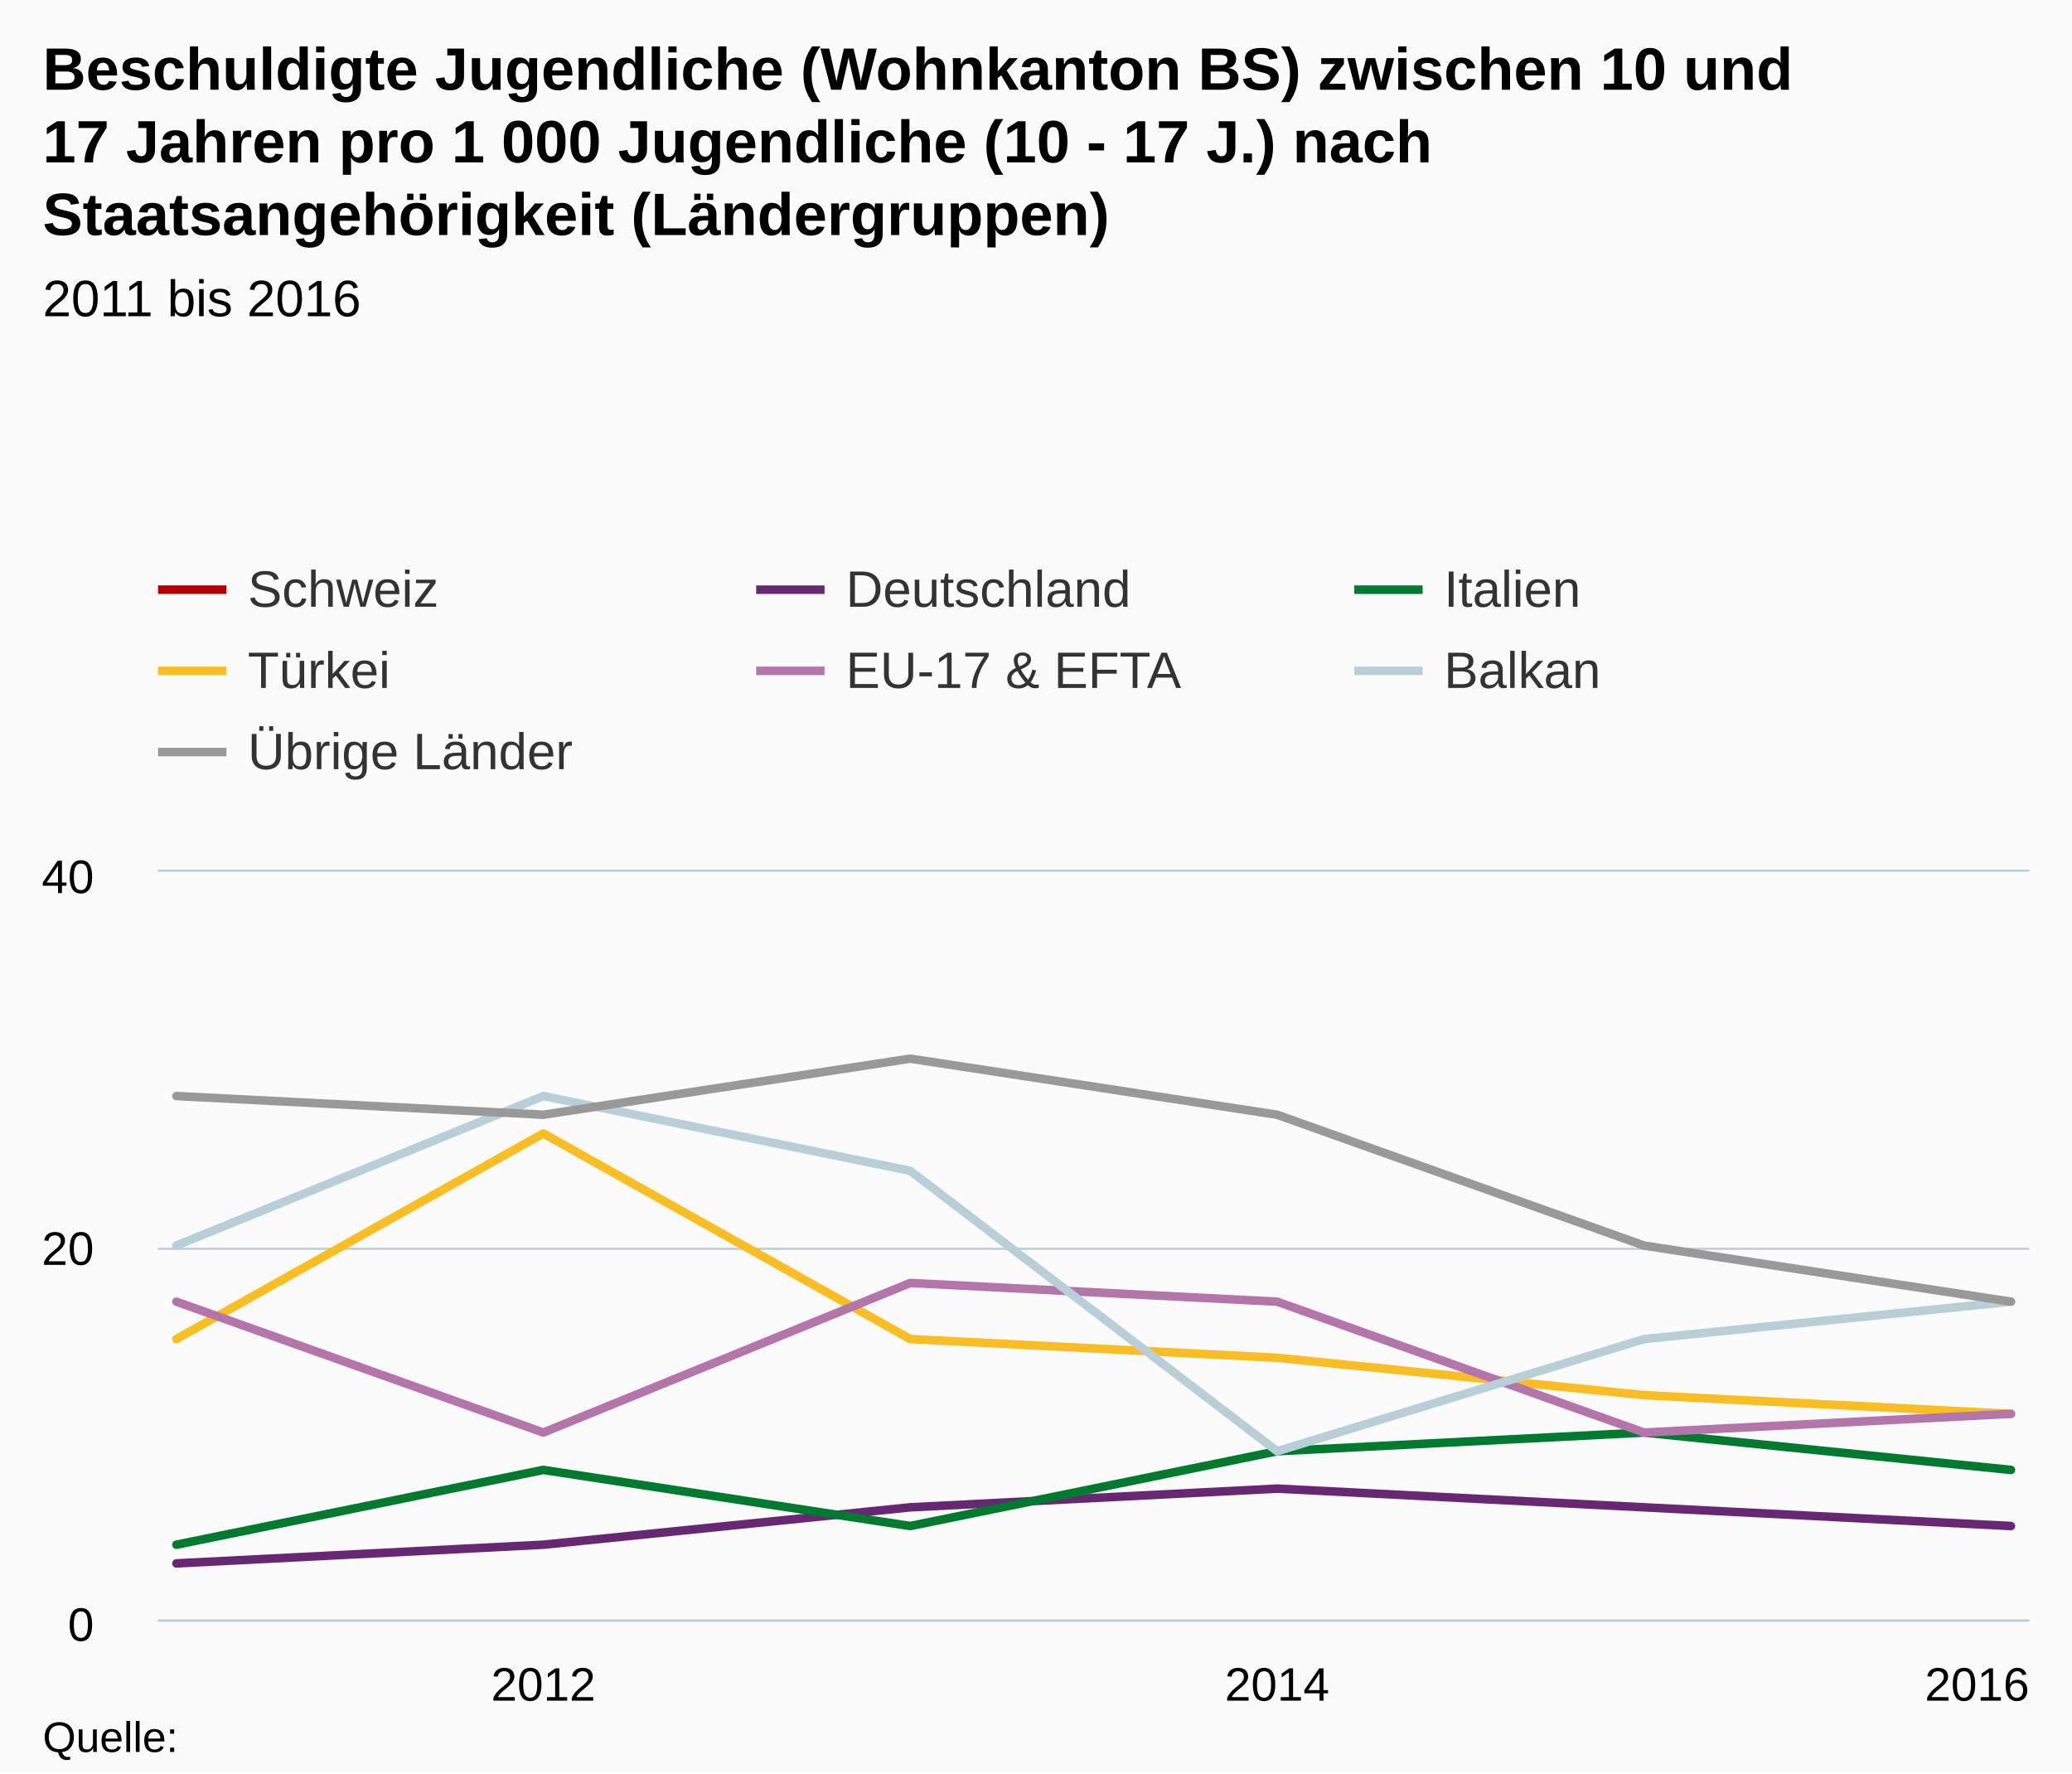
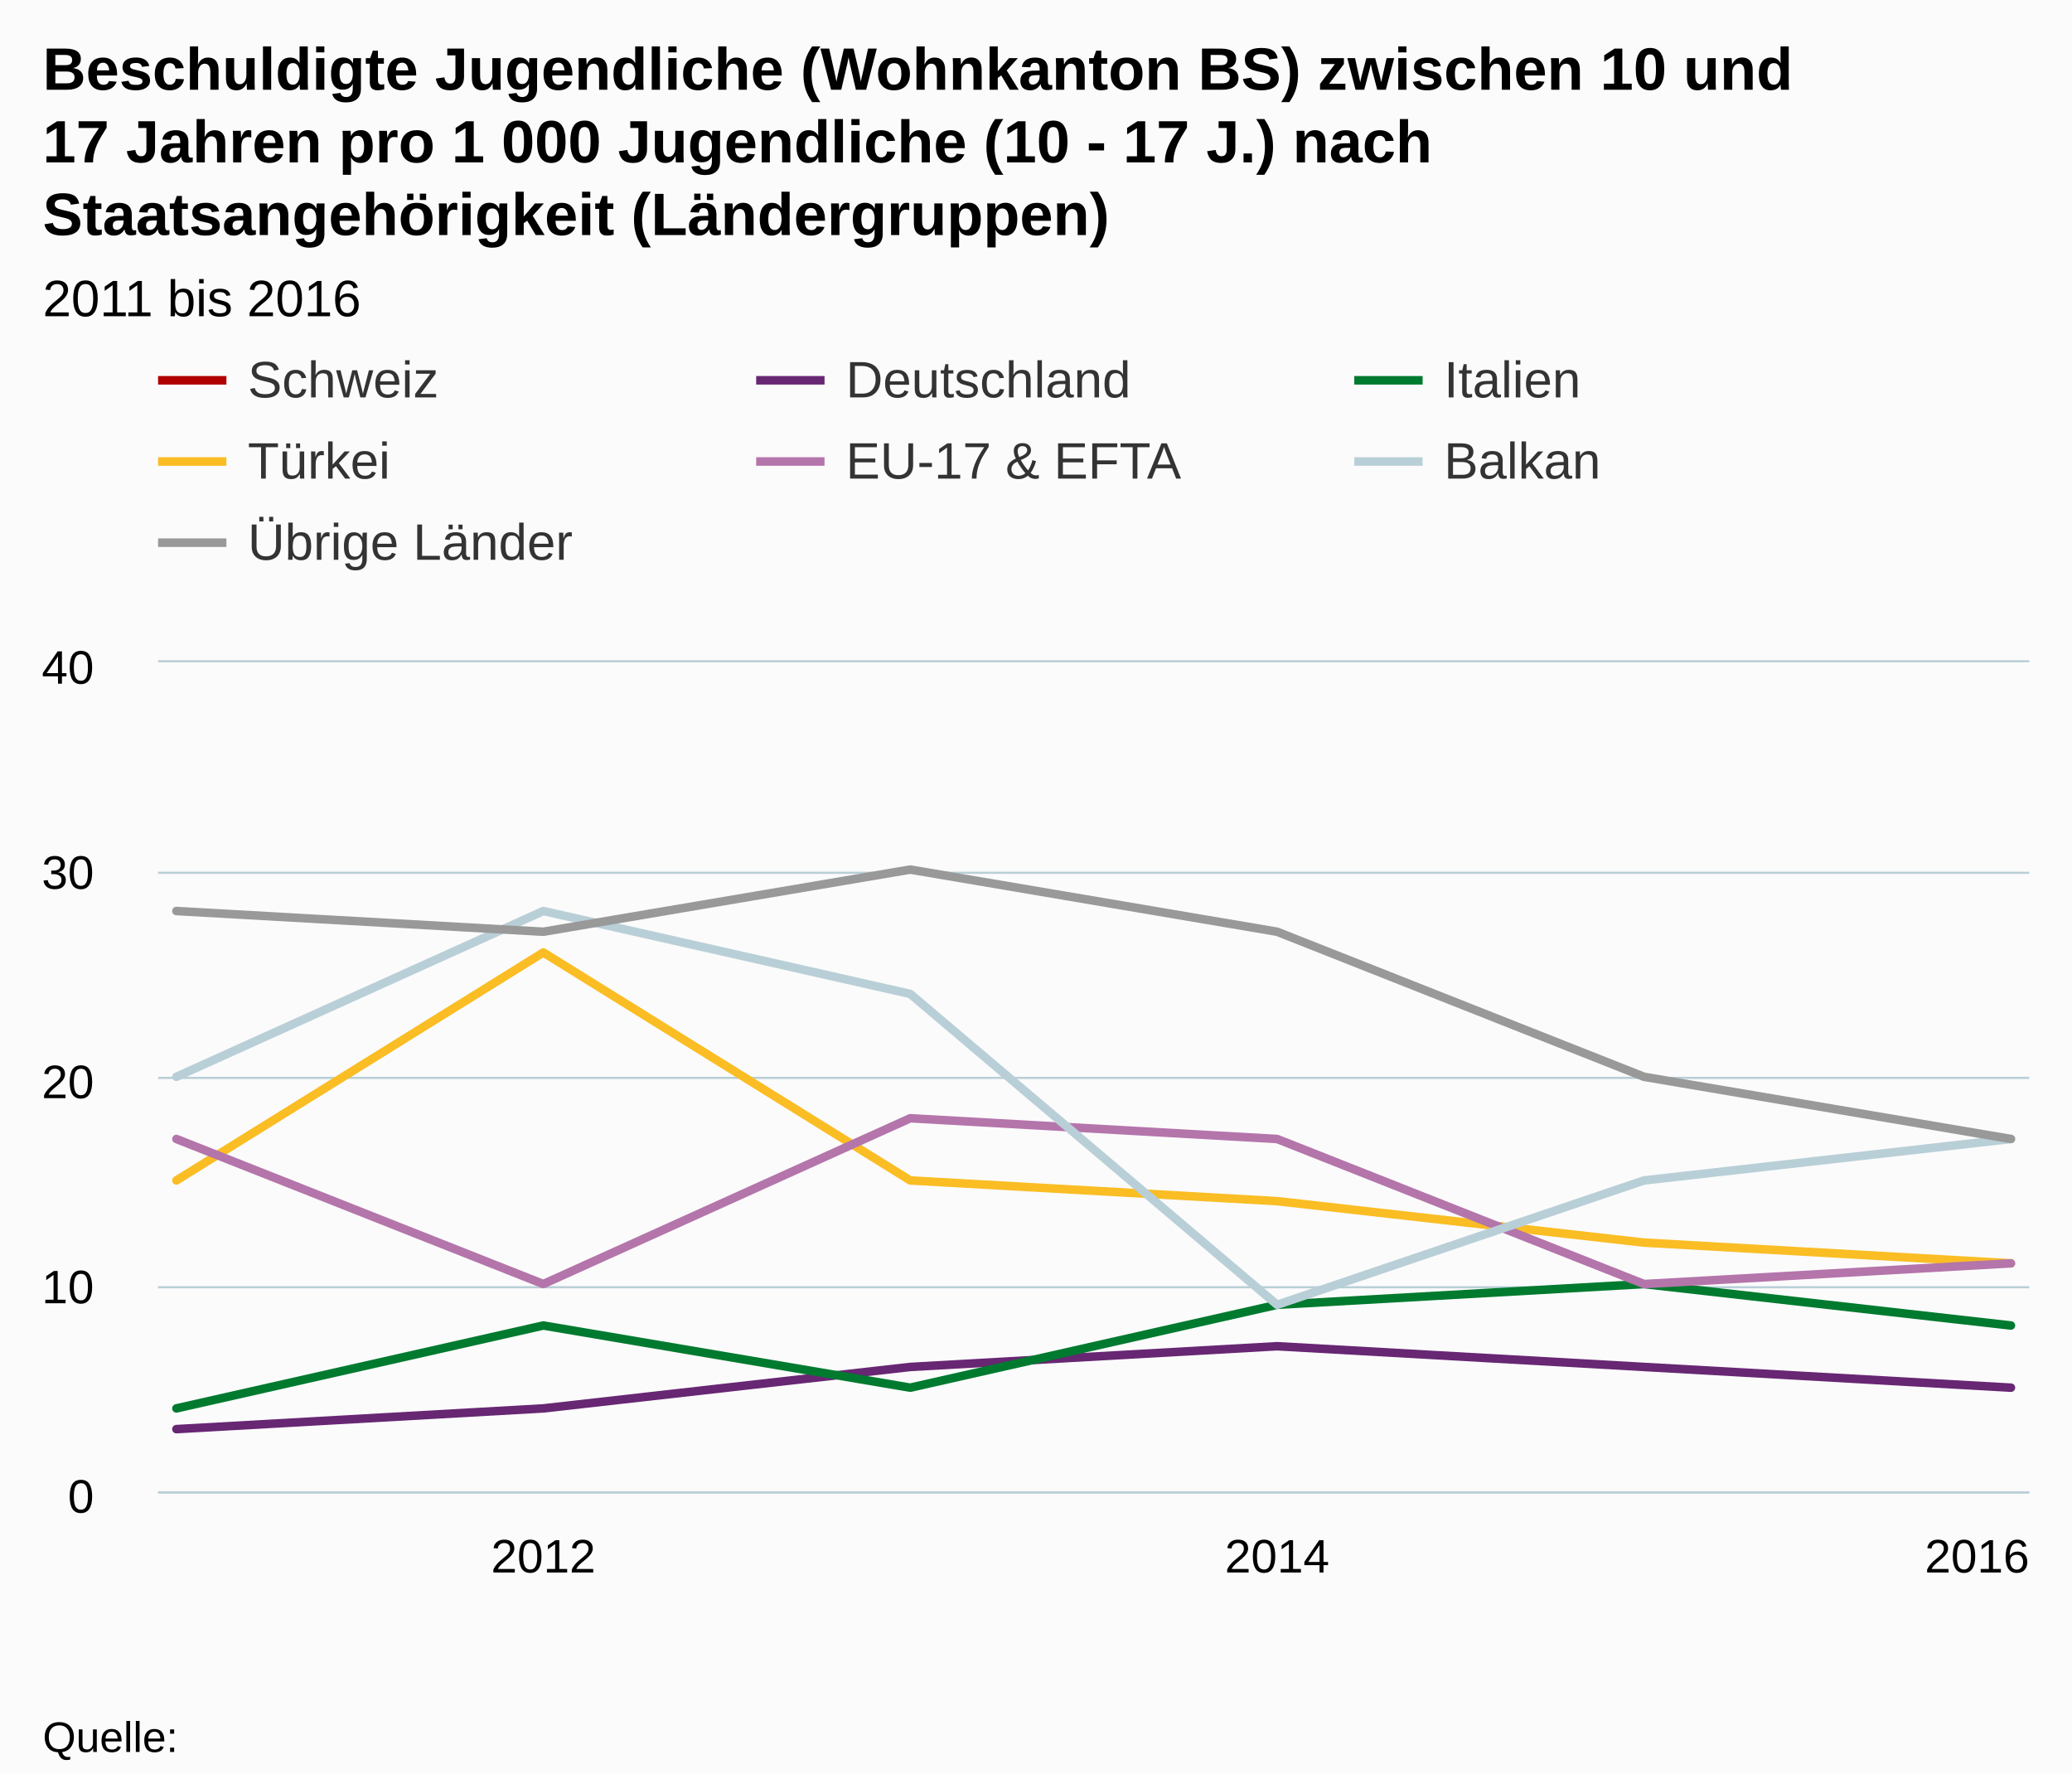
- <svg xmlns="http://www.w3.org/2000/svg" version="1.1" class="highcharts-root" style="font-family:Arial;font-size:12px;" viewBox="0 0 485 415">
+ <svg xmlns="http://www.w3.org/2000/svg" version="1.1" class="highcharts-root" style="font-family:arial;font-size:12px;" viewBox="0 0 485 415">
  <defs>
    <clipPath>
-       <rect x="0" y="0" width="438" height="175" fill="none" />
+       <rect x="0" y="0" width="438" height="194" fill="none" />
    </clipPath>
    <clipPath id="a">
-       <rect x="0" y="0" width="438" height="175" fill="none" />
+       <rect x="0" y="0" width="438" height="194" fill="none" />
    </clipPath>
  </defs>
  <rect fill="#fbfbfb" class="highcharts-background" x="0" y="0" width="485" height="415" rx="0" ry="0" />
-   <rect fill="none" class="highcharts-plot-background" x="37" y="204" width="438" height="175" />
+   <rect fill="none" class="highcharts-plot-background" x="37" y="155" width="438" height="194" />
  <g class="highcharts-pane-group" />
  <g class="highcharts-grid highcharts-xaxis-grid ">
-     <path fill="none" class="highcharts-grid-line" d="M 126.5 204 L 126.5 379" opacity="1" />
-     <path fill="none" class="highcharts-grid-line" d="M 298.5 204 L 298.5 379" opacity="1" />
-     <path fill="none" class="highcharts-grid-line" d="M 470.5 204 L 470.5 379" opacity="1" />
+     <path fill="none" class="highcharts-grid-line" d="M 126.5 155 L 126.5 349" opacity="1" />
+     <path fill="none" class="highcharts-grid-line" d="M 298.5 155 L 298.5 349" opacity="1" />
+     <path fill="none" class="highcharts-grid-line" d="M 470.5 155 L 470.5 349" opacity="1" />
  </g>
  <g class="highcharts-grid highcharts-yaxis-grid ">
-     <path fill="none" stroke="#B9CFD7" stroke-width="0.5" class="highcharts-grid-line" d="M 37 379.25 L 475 379.25" opacity="1" />
-     <path fill="none" stroke="#B9CFD7" stroke-width="0.5" class="highcharts-grid-line" d="M 37 292.25 L 475 292.25" opacity="1" />
-     <path fill="none" stroke="#B9CFD7" stroke-width="0.5" class="highcharts-grid-line" d="M 37 203.75 L 475 203.75" opacity="1" />
+     <path fill="none" stroke="#B9CFD7" stroke-width="0.5" class="highcharts-grid-line" d="M 37 349.25 L 475 349.25" opacity="1" />
+     <path fill="none" stroke="#B9CFD7" stroke-width="0.5" class="highcharts-grid-line" d="M 37 301.25 L 475 301.25" opacity="1" />
+     <path fill="none" stroke="#B9CFD7" stroke-width="0.5" class="highcharts-grid-line" d="M 37 252.25 L 475 252.25" opacity="1" />
+     <path fill="none" stroke="#B9CFD7" stroke-width="0.5" class="highcharts-grid-line" d="M 37 204.25 L 475 204.25" opacity="1" />
+     <path fill="none" stroke="#B9CFD7" stroke-width="0.5" class="highcharts-grid-line" d="M 37 154.75 L 475 154.75" opacity="1" />
  </g>
-   <rect fill="none" class="highcharts-plot-border" x="37" y="204" width="438" height="175" />
+   <rect fill="none" class="highcharts-plot-border" x="37" y="155" width="438" height="194" />
  <g class="highcharts-axis highcharts-xaxis ">
-     <path fill="none" class="highcharts-axis-line" stroke="#B9CFD7" stroke-width="0.5" d="M 37 379.25 L 475 379.25" />
+     <path fill="none" class="highcharts-axis-line" stroke="#B9CFD7" stroke-width="0.5" d="M 37 349.25 L 475 349.25" />
  </g>
  <g class="highcharts-axis highcharts-yaxis ">
-     <path fill="none" class="highcharts-axis-line" d="M 37 204 L 37 379" />
+     <path fill="none" class="highcharts-axis-line" d="M 37 155 L 37 349" />
  </g>
  <g class="highcharts-series-group">
-     <g class="highcharts-series highcharts-series-0 highcharts-line-series " transform="translate(37,204) scale(1 1)" clip-path="url(#a)">
-       <path fill="none" d="M 4.294 -266.875 L 90.176 -415.625 L 176.059 -446.25 L 261.941 -385 L 347.824 -323.75 L 433.706 -280" class="highcharts-graph" stroke="#b00000" stroke-width="2" stroke-linejoin="round" stroke-linecap="round" />
+     <g class="highcharts-series highcharts-series-0 highcharts-line-series highcharts-color-undefined " transform="translate(37,155) scale(1 1)" clip-path="url(#a)">
+       <path fill="none" d="M 4.294 -295.85 L 90.176 -460.75 L 176.059 -494.7 L 261.941 -426.8 L 347.824 -358.9 L 433.706 -310.4" class="highcharts-graph" stroke="#b00000" stroke-width="2" stroke-linejoin="round" stroke-linecap="round" />
    </g>
-     <g class="highcharts-markers highcharts-series-0 highcharts-line-series " transform="translate(37,204) scale(1 1)" clip-path="none" />
-     <g class="highcharts-series highcharts-series-1 highcharts-line-series " transform="translate(37,204) scale(1 1)" clip-path="url(#a)">
-       <path fill="none" d="M 4.294 161.875 L 90.176 157.5 L 176.059 148.75 L 261.941 144.375 L 347.824 148.75 L 433.706 153.125" class="highcharts-graph" stroke="#672773" stroke-width="2" stroke-linejoin="round" stroke-linecap="round" />
+     <g class="highcharts-markers highcharts-series-0 highcharts-line-series highcharts-color-undefined " transform="translate(37,155) scale(1 1)" clip-path="none" />
+     <g class="highcharts-series highcharts-series-1 highcharts-line-series highcharts-color-undefined " transform="translate(37,155) scale(1 1)" clip-path="url(#a)">
+       <path fill="none" d="M 4.294 179.45 L 90.176 174.6 L 176.059 164.9 L 261.941 160.05 L 347.824 164.9 L 433.706 169.75" class="highcharts-graph" stroke="#672773" stroke-width="2" stroke-linejoin="round" stroke-linecap="round" />
    </g>
-     <g class="highcharts-markers highcharts-series-1 highcharts-line-series " transform="translate(37,204) scale(1 1)" clip-path="none" />
-     <g class="highcharts-series highcharts-series-2 highcharts-line-series " transform="translate(37,204) scale(1 1)" clip-path="url(#a)">
-       <path fill="none" d="M 4.294 157.5 L 90.176 140 L 176.059 153.125 L 261.941 135.625 L 347.824 131.25 L 433.706 140" class="highcharts-graph" stroke="#007a2f" stroke-width="2" stroke-linejoin="round" stroke-linecap="round" />
+     <g class="highcharts-markers highcharts-series-1 highcharts-line-series highcharts-color-undefined " transform="translate(37,155) scale(1 1)" clip-path="none" />
+     <g class="highcharts-series highcharts-series-2 highcharts-line-series highcharts-color-undefined " transform="translate(37,155) scale(1 1)" clip-path="url(#a)">
+       <path fill="none" d="M 4.294 174.6 L 90.176 155.2 L 176.059 169.75 L 261.941 150.35 L 347.824 145.5 L 433.706 155.2" class="highcharts-graph" stroke="#007a2f" stroke-width="2" stroke-linejoin="round" stroke-linecap="round" />
    </g>
-     <g class="highcharts-markers highcharts-series-2 highcharts-line-series " transform="translate(37,204) scale(1 1)" clip-path="none" />
-     <g class="highcharts-series highcharts-series-3 highcharts-line-series " transform="translate(37,204) scale(1 1)" clip-path="url(#a)">
-       <path fill="none" d="M 4.294 109.375 L 90.176 61.25 L 176.059 109.375 L 261.941 113.75 L 347.824 122.5 L 433.706 126.875" class="highcharts-graph" stroke="#fabd24" stroke-width="2" stroke-linejoin="round" stroke-linecap="round" />
+     <g class="highcharts-markers highcharts-series-2 highcharts-line-series highcharts-color-undefined " transform="translate(37,155) scale(1 1)" clip-path="none" />
+     <g class="highcharts-series highcharts-series-3 highcharts-line-series highcharts-color-undefined " transform="translate(37,155) scale(1 1)" clip-path="url(#a)">
+       <path fill="none" d="M 4.294 121.25 L 90.176 67.9 L 176.059 121.25 L 261.941 126.1 L 347.824 135.8 L 433.706 140.65" class="highcharts-graph" stroke="#fabd24" stroke-width="2" stroke-linejoin="round" stroke-linecap="round" />
    </g>
-     <g class="highcharts-markers highcharts-series-3 highcharts-line-series " transform="translate(37,204) scale(1 1)" clip-path="none" />
-     <g class="highcharts-series highcharts-series-4 highcharts-line-series " transform="translate(37,204) scale(1 1)" clip-path="url(#a)">
-       <path fill="none" d="M 4.294 100.625 L 90.176 131.25 L 176.059 96.25 L 261.941 100.625 L 347.824 131.25 L 433.706 126.875" class="highcharts-graph" stroke="#b475ab" stroke-width="2" stroke-linejoin="round" stroke-linecap="round" />
+     <g class="highcharts-markers highcharts-series-3 highcharts-line-series highcharts-color-undefined " transform="translate(37,155) scale(1 1)" clip-path="none" />
+     <g class="highcharts-series highcharts-series-4 highcharts-line-series highcharts-color-undefined " transform="translate(37,155) scale(1 1)" clip-path="url(#a)">
+       <path fill="none" d="M 4.294 111.55 L 90.176 145.5 L 176.059 106.7 L 261.941 111.55 L 347.824 145.5 L 433.706 140.65" class="highcharts-graph" stroke="#b475ab" stroke-width="2" stroke-linejoin="round" stroke-linecap="round" />
    </g>
-     <g class="highcharts-markers highcharts-series-4 highcharts-line-series " transform="translate(37,204) scale(1 1)" clip-path="none" />
-     <g class="highcharts-series highcharts-series-5 highcharts-line-series " transform="translate(37,204) scale(1 1)" clip-path="url(#a)">
-       <path fill="none" d="M 4.294 87.5 L 90.176 52.5 L 176.059 70 L 261.941 135.625 L 347.824 109.375 L 433.706 100.625" class="highcharts-graph" stroke="#b9cfd7" stroke-width="2" stroke-linejoin="round" stroke-linecap="round" />
+     <g class="highcharts-markers highcharts-series-4 highcharts-line-series highcharts-color-undefined " transform="translate(37,155) scale(1 1)" clip-path="none" />
+     <g class="highcharts-series highcharts-series-5 highcharts-line-series highcharts-color-undefined " transform="translate(37,155) scale(1 1)" clip-path="url(#a)">
+       <path fill="none" d="M 4.294 97 L 90.176 58.2 L 176.059 77.6 L 261.941 150.35 L 347.824 121.25 L 433.706 111.55" class="highcharts-graph" stroke="#b9cfd7" stroke-width="2" stroke-linejoin="round" stroke-linecap="round" />
    </g>
-     <g class="highcharts-markers highcharts-series-5 highcharts-line-series " transform="translate(37,204) scale(1 1)" clip-path="none" />
-     <g class="highcharts-series highcharts-series-6 highcharts-line-series " transform="translate(37,204) scale(1 1)" clip-path="url(#a)">
-       <path fill="none" d="M 4.294 52.5 L 90.176 56.875 L 176.059 43.75 L 261.941 56.875 L 347.824 87.5 L 433.706 100.625" class="highcharts-graph" stroke="#999999" stroke-width="2" stroke-linejoin="round" stroke-linecap="round" />
+     <g class="highcharts-markers highcharts-series-5 highcharts-line-series highcharts-color-undefined " transform="translate(37,155) scale(1 1)" clip-path="none" />
+     <g class="highcharts-series highcharts-series-6 highcharts-line-series highcharts-color-undefined " transform="translate(37,155) scale(1 1)" clip-path="url(#a)">
+       <path fill="none" d="M 4.294 58.2 L 90.176 63.05 L 176.059 48.5 L 261.941 63.05 L 347.824 97 L 433.706 111.55" class="highcharts-graph" stroke="#999999" stroke-width="2" stroke-linejoin="round" stroke-linecap="round" />
    </g>
-     <g class="highcharts-markers highcharts-series-6 highcharts-line-series " transform="translate(37,204) scale(1 1)" clip-path="none" />
+     <g class="highcharts-markers highcharts-series-6 highcharts-line-series highcharts-color-undefined " transform="translate(37,155) scale(1 1)" clip-path="none" />
  </g>
  <text x="10" text-anchor="start" class="highcharts-title" style="color:#000000;font-size:14px;font-weight:bold;fill:#000000;" y="21">
    <tspan>Beschuldigte Jugendliche (Wohnkanton BS) zwischen 10 und</tspan>
    <tspan dy="17" x="10">17 Jahren pro 1 000 Jugendliche (10 - 17 J.) nach</tspan>
    <tspan dy="17" x="10">Staatsangehörigkeit (Ländergruppen)</tspan>
  </text>
-   <text x="10" text-anchor="start" class="highcharts-subtitle" style="color:#000000;font-size:12px;font-weight:normal;font-family:Arial;fill:#000000;" y="74">
+   <text x="10" text-anchor="start" class="highcharts-subtitle" style="color:#000000;font-size:12px;font-weight:normal;font-family:arial;fill:#000000;" y="74">
    <tspan>2011 bis 2016</tspan>
  </text>
-   <g class="highcharts-legend" transform="translate(29,124)">
+   <g class="highcharts-legend" transform="translate(29,75)">
    <rect fill="none" class="highcharts-legend-box" rx="0" ry="0" x="0" y="0" width="416" height="68" visibility="visible" />
    <g>
      <g>
        <g class="highcharts-legend-item highcharts-line-series highcharts-color-undefined highcharts-series-0" transform="translate(8,3)">
          <path fill="none" d="M 0 11 L 16 11" class="highcharts-graph" stroke="#b00000" stroke-width="2" />
          <text x="21" style="color:#333333;font-size:12px;font-weight:normal;cursor:pointer;fill:#333333;" text-anchor="start" y="15">
            <tspan>Schweiz</tspan>
          </text>
        </g>
        <g class="highcharts-legend-item highcharts-line-series highcharts-color-undefined highcharts-series-1" transform="translate(148,3)">
          <path fill="none" d="M 0 11 L 16 11" class="highcharts-graph" stroke="#672773" stroke-width="2" />
          <text x="21" y="15" style="color:#333333;font-size:12px;font-weight:normal;cursor:pointer;fill:#333333;" text-anchor="start">
            <tspan>Deutschland</tspan>
          </text>
        </g>
        <g class="highcharts-legend-item highcharts-line-series highcharts-color-undefined highcharts-series-2" transform="translate(288,3)">
          <path fill="none" d="M 0 11 L 16 11" class="highcharts-graph" stroke="#007a2f" stroke-width="2" />
          <text x="21" y="15" style="color:#333333;font-size:12px;font-weight:normal;cursor:pointer;fill:#333333;" text-anchor="start">
            <tspan>Italien</tspan>
          </text>
        </g>
        <g class="highcharts-legend-item highcharts-line-series highcharts-color-undefined highcharts-series-3" transform="translate(8,22)">
          <path fill="none" d="M 0 11 L 16 11" class="highcharts-graph" stroke="#fabd24" stroke-width="2" />
          <text x="21" y="15" style="color:#333333;font-size:12px;font-weight:normal;cursor:pointer;fill:#333333;" text-anchor="start">
            <tspan>Türkei</tspan>
          </text>
        </g>
        <g class="highcharts-legend-item highcharts-line-series highcharts-color-undefined highcharts-series-4" transform="translate(148,22)">
          <path fill="none" d="M 0 11 L 16 11" class="highcharts-graph" stroke="#b475ab" stroke-width="2" />
          <text x="21" y="15" style="color:#333333;font-size:12px;font-weight:normal;cursor:pointer;fill:#333333;" text-anchor="start">
            <tspan>EU-17 &amp; EFTA</tspan>
          </text>
        </g>
        <g class="highcharts-legend-item highcharts-line-series highcharts-color-undefined highcharts-series-5" transform="translate(288,22)">
          <path fill="none" d="M 0 11 L 16 11" class="highcharts-graph" stroke="#b9cfd7" stroke-width="2" />
          <text x="21" y="15" style="color:#333333;font-size:12px;font-weight:normal;cursor:pointer;fill:#333333;" text-anchor="start">
            <tspan>Balkan</tspan>
          </text>
        </g>
        <g class="highcharts-legend-item highcharts-line-series highcharts-color-undefined highcharts-series-6" transform="translate(8,41)">
          <path fill="none" d="M 0 11 L 16 11" class="highcharts-graph" stroke="#999999" stroke-width="2" />
          <text x="21" y="15" style="color:#333333;font-size:12px;font-weight:normal;cursor:pointer;fill:#333333;" text-anchor="start">
            <tspan>Übrige Länder</tspan>
          </text>
        </g>
      </g>
    </g>
  </g>
  <g class="highcharts-axis-labels highcharts-xaxis-labels ">
-     <text x="127.176" style="color:#000000;cursor:default;font-size:11px;fill:#000000;" text-anchor="middle" transform="translate(0,0)" y="398" opacity="1">
+     <text x="127.176" style="color:#000000;cursor:default;font-size:11px;fill:#000000;" text-anchor="middle" transform="translate(0,0)" y="368" opacity="1">
      <tspan>2012</tspan>
    </text>
-     <text x="298.941" style="color:#000000;cursor:default;font-size:11px;fill:#000000;" text-anchor="middle" transform="translate(0,0)" y="398" opacity="1">
+     <text x="298.941" style="color:#000000;cursor:default;font-size:11px;fill:#000000;" text-anchor="middle" transform="translate(0,0)" y="368" opacity="1">
      <tspan>2014</tspan>
    </text>
-     <text x="462.781" style="color:#000000;cursor:default;font-size:11px;fill:#000000;" text-anchor="middle" transform="translate(0,0)" y="398" opacity="1">
+     <text x="462.781" style="color:#000000;cursor:default;font-size:11px;fill:#000000;" text-anchor="middle" transform="translate(0,0)" y="368" opacity="1">
      <tspan>2016</tspan>
    </text>
  </g>
  <g class="highcharts-axis-labels highcharts-yaxis-labels ">
-     <text x="22" style="color:#000000;cursor:default;font-size:11px;fill:#000000;" text-anchor="end" transform="translate(0,0)" y="384" opacity="1">
+     <text x="22" style="color:#000000;cursor:default;font-size:11px;fill:#000000;" text-anchor="end" transform="translate(0,0)" y="354" opacity="1">
      <tspan>0</tspan>
    </text>
-     <text x="22" style="color:#000000;cursor:default;font-size:11px;fill:#000000;" text-anchor="end" transform="translate(0,0)" y="296" opacity="1">
+     <text x="22" style="color:#000000;cursor:default;font-size:11px;fill:#000000;" text-anchor="end" transform="translate(0,0)" y="305" opacity="1">
+       <tspan>10</tspan>
+     </text>
+     <text x="22" style="color:#000000;cursor:default;font-size:11px;fill:#000000;" text-anchor="end" transform="translate(0,0)" y="257" opacity="1">
      <tspan>20</tspan>
    </text>
-     <text x="22" style="color:#000000;cursor:default;font-size:11px;fill:#000000;" text-anchor="end" transform="translate(0,0)" y="209" opacity="1">
+     <text x="22" style="color:#000000;cursor:default;font-size:11px;fill:#000000;" text-anchor="end" transform="translate(0,0)" y="208" opacity="1">
+       <tspan>30</tspan>
+     </text>
+     <text x="22" style="color:#000000;cursor:default;font-size:11px;fill:#000000;" text-anchor="end" transform="translate(0,0)" y="160" opacity="1">
      <tspan>40</tspan>
    </text>
  </g>
  <text x="10" class="highcharts-credits" text-anchor="start" style="cursor:default;color:#000000;font-size:10px;fill:#000000;" y="410">
    <tspan>Quelle:</tspan>
  </text>
</svg>
